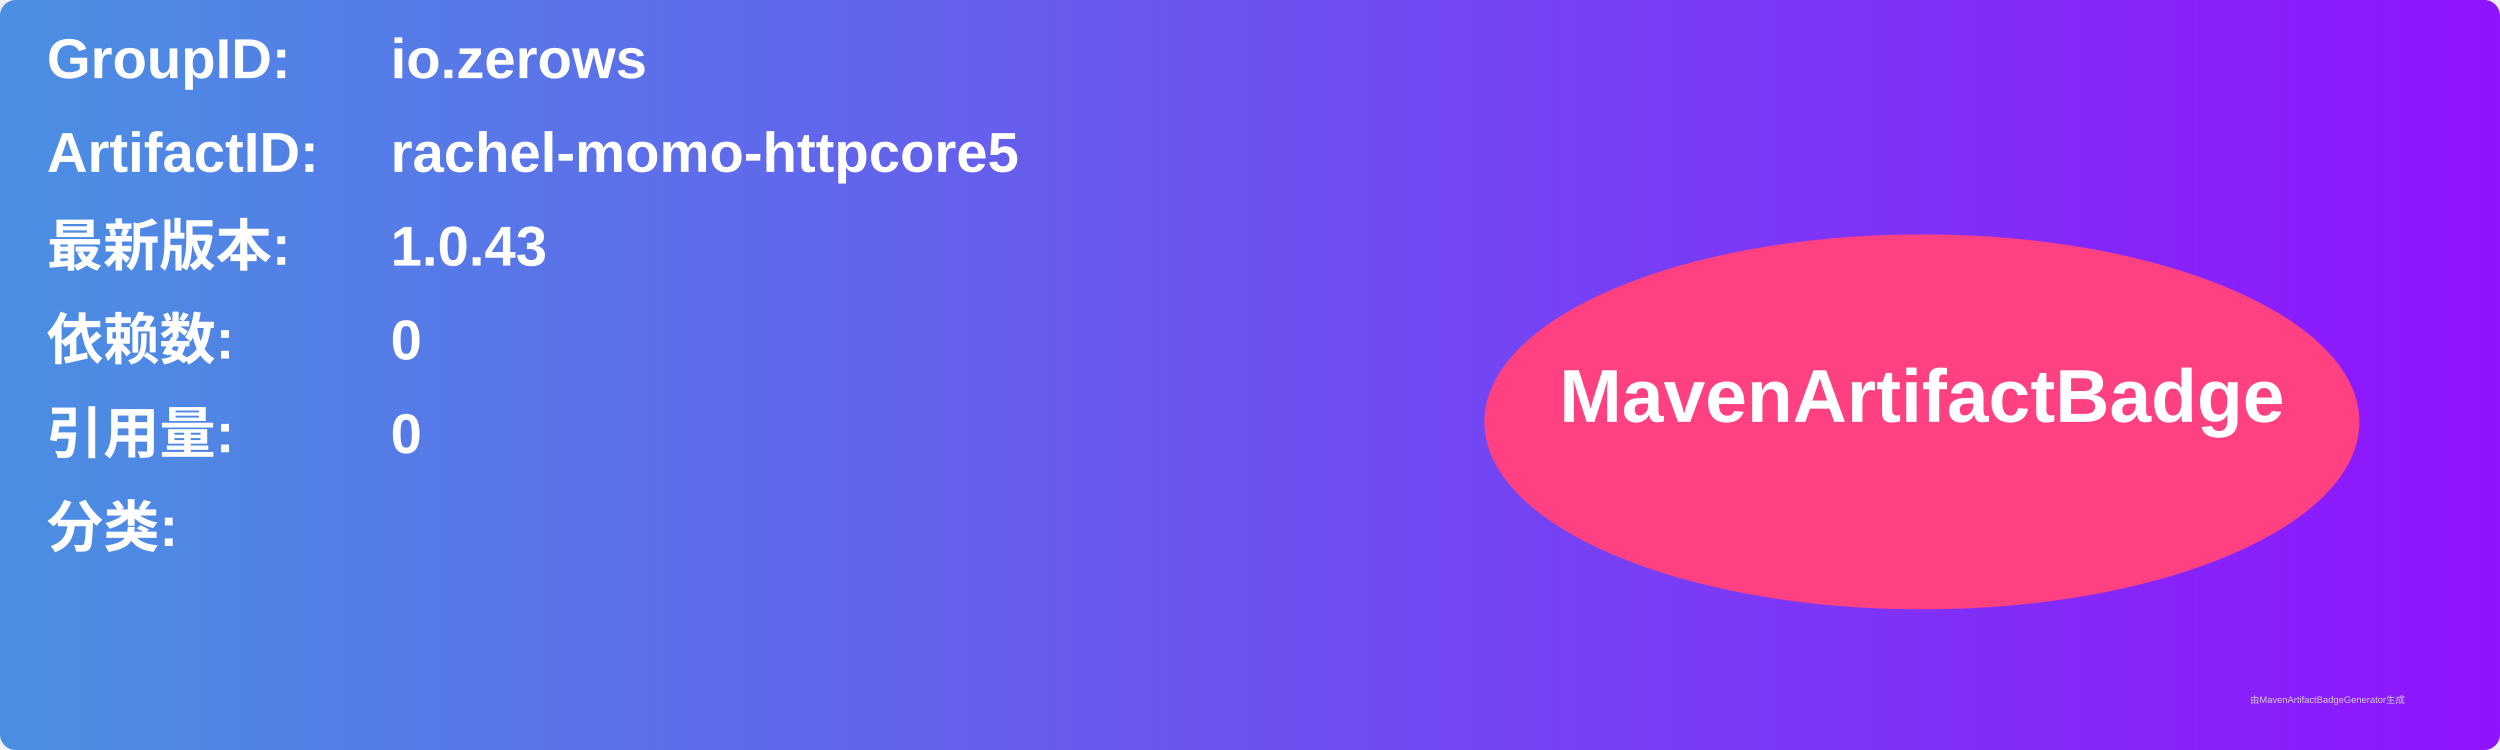
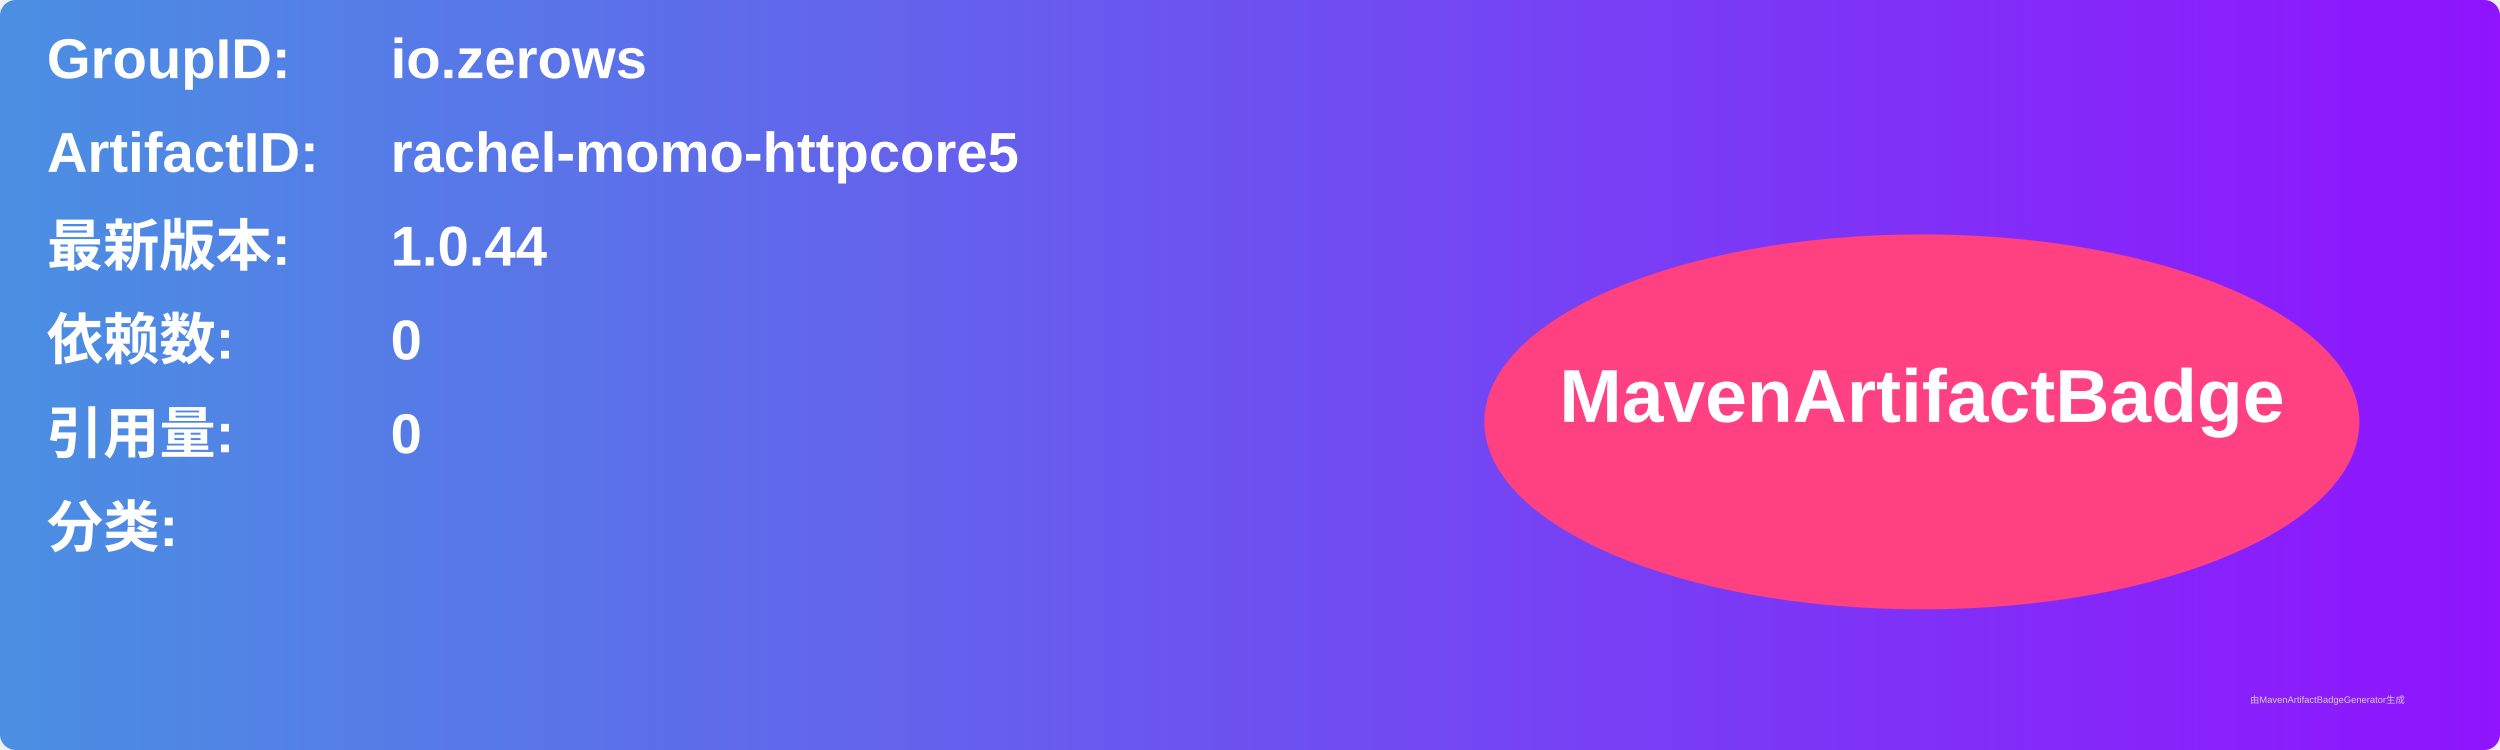
<svg xmlns="http://www.w3.org/2000/svg" width="800" height="240" viewBox="0 0 800 240">
  <linearGradient id="grad" x1="0%" y1="0%" x2="100%" y2="0%">
    <stop offset="0%" stop-color="#4a90e2" />
    <stop offset="100%" stop-color="#9013fe" />
  </linearGradient>
  <rect width="100%" height="100%" rx="5" ry="5" fill="url(#grad)" />
  <g transform="translate(15, 15)">
    <text x="0" y="10" font-family="Arial" font-size="18" fill="white" font-weight="bold" width="260">GroupID:</text>
    <text x="110" y="10" font-family="Arial" font-size="18" fill="white" font-weight="bold" width="460">io.zerows</text>
    <text x="0" y="40" font-family="Arial" font-size="18" fill="white" font-weight="bold" width="260">ArtifactID:</text>
    <text x="110" y="40" font-family="Arial" font-size="18" fill="white" font-weight="bold" width="460">rachel-momo-httpcore5</text>
    <text x="0" y="70" font-family="Arial" font-size="18" fill="white" font-weight="bold">最新版本:</text>
    <text x="110" y="70" font-family="Arial" font-size="18" fill="white" font-weight="bold">
-       <tspan font-weight="bold">1.0.43</tspan>
+       <tspan font-weight="bold">1.0.44</tspan>
    </text>
    <text x="0" y="100" font-family="Arial" font-size="18" fill="white" font-weight="bold">依赖数: </text>
    <text x="110" y="100" font-family="Arial" font-size="18" fill="white">
      <tspan font-weight="bold">0</tspan>
    </text>
    <text x="0" y="130" font-family="Arial" font-size="18" fill="white" font-weight="bold">引用量: </text>
    <text x="110" y="130" font-family="Arial" font-size="18" fill="white">
      <tspan font-weight="bold">0</tspan>
    </text>
    <text x="0" y="160" font-family="Arial" font-size="18" fill="white" font-weight="bold">分类:</text>
    <text x="10" y="190" font-family="Arial" font-size="10" fill="white">
      <tspan font-weight="bold" />
    </text>
    <ellipse cx="600" cy="120" rx="140" ry="60" fill="#ff4081" />
    <text x="600" y="120" text-anchor="middle" font-family="Arial" font-size="24" fill="white" font-weight="bold">MavenArtifactBadge</text>
  </g>
  <text x="720" y="225" font-family="Arial" font-size="3" fill="#d0d0d0">由MavenArtifactBadgeGenerator生成</text>
</svg>
